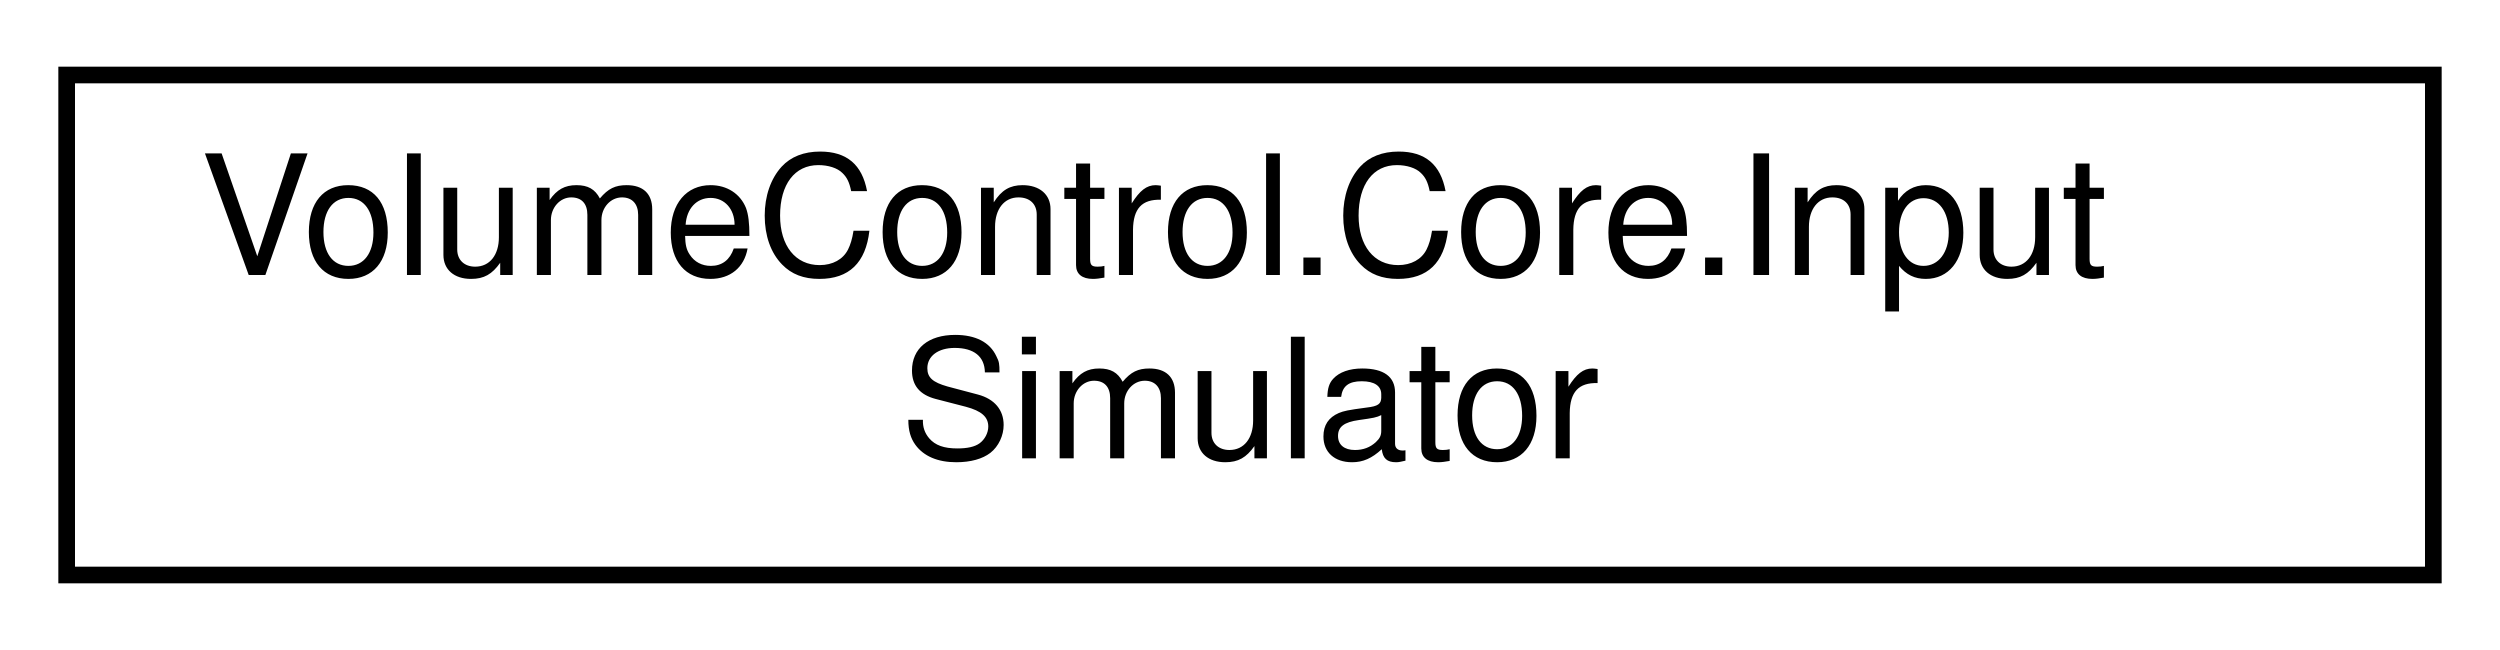
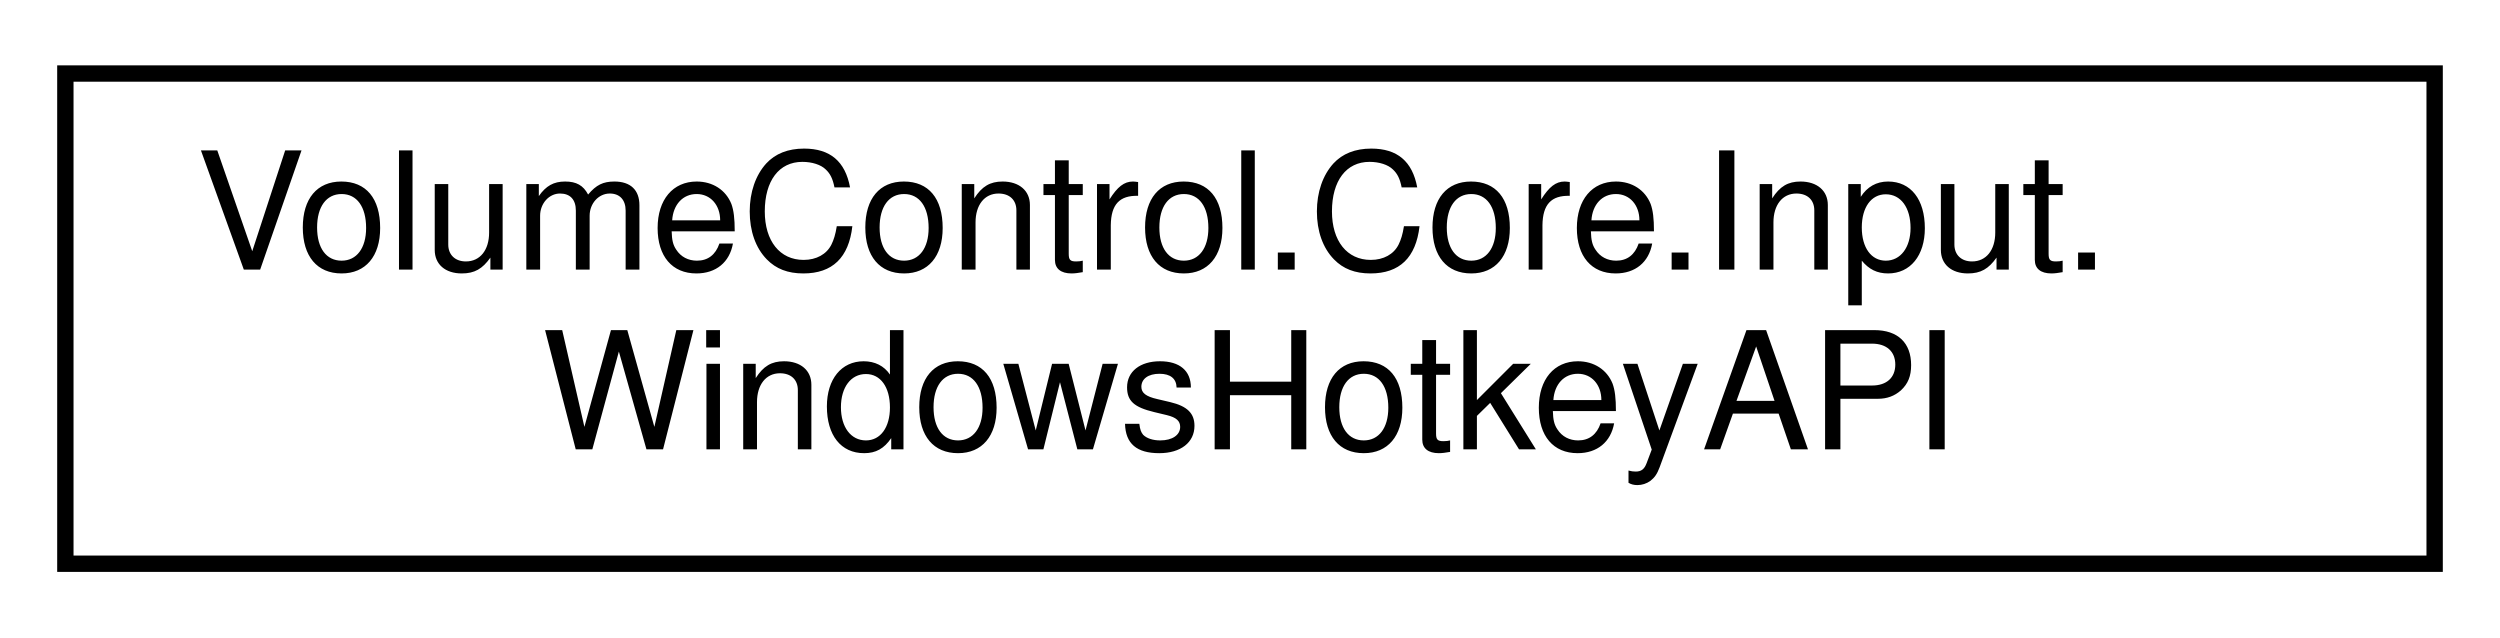
- <svg xmlns="http://www.w3.org/2000/svg" xmlns:xlink="http://www.w3.org/1999/xlink" width="150pt" height="39pt" viewBox="0.00 0.00 150.00 39.00">
+ <svg xmlns="http://www.w3.org/2000/svg" xmlns:xlink="http://www.w3.org/1999/xlink" width="153pt" height="39pt" viewBox="0.00 0.00 153.00 39.00">
  <g id="graph0" class="graph" transform="scale(1 1) rotate(0) translate(4 35)">
    <g id="node1" class="node">
      <g id="a_node1">
-         <a xlink:href="class_volume_control_1_1_core_1_1_input_simulator.html" target="_top" xlink:title="Provides a convenient way to synthesize keystrokes and other input.  See InputSimulatorEx....">
-           <polygon fill="none" stroke="black" points="0,-0.5 0,-30.5 142,-30.5 142,-0.5 0,-0.5" />
-           <text text-anchor="start" x="8" y="-18.5" font-family="Helvetica,sans-Serif" font-size="10.00">VolumeControl.Core.Input</text>
-           <text text-anchor="middle" x="71" y="-7.5" font-family="Helvetica,sans-Serif" font-size="10.00">Simulator</text>
+         <a xlink:href="class_volume_control_1_1_core_1_1_input_1_1_windows_hotkey_a_p_i.html" target="_top" xlink:title="API for interacting with the global hotkey functionality exposed in the Win32 API.">
+           <polygon fill="none" stroke="black" points="0,-0.5 0,-30.5 145,-30.5 145,-0.5 0,-0.5" />
+           <text text-anchor="start" x="8" y="-18.5" font-family="Helvetica,sans-Serif" font-size="10.00">VolumeControl.Core.Input.</text>
+           <text text-anchor="middle" x="72.5" y="-7.5" font-family="Helvetica,sans-Serif" font-size="10.00">WindowsHotkeyAPI</text>
        </a>
      </g>
    </g>
  </g>
</svg>
